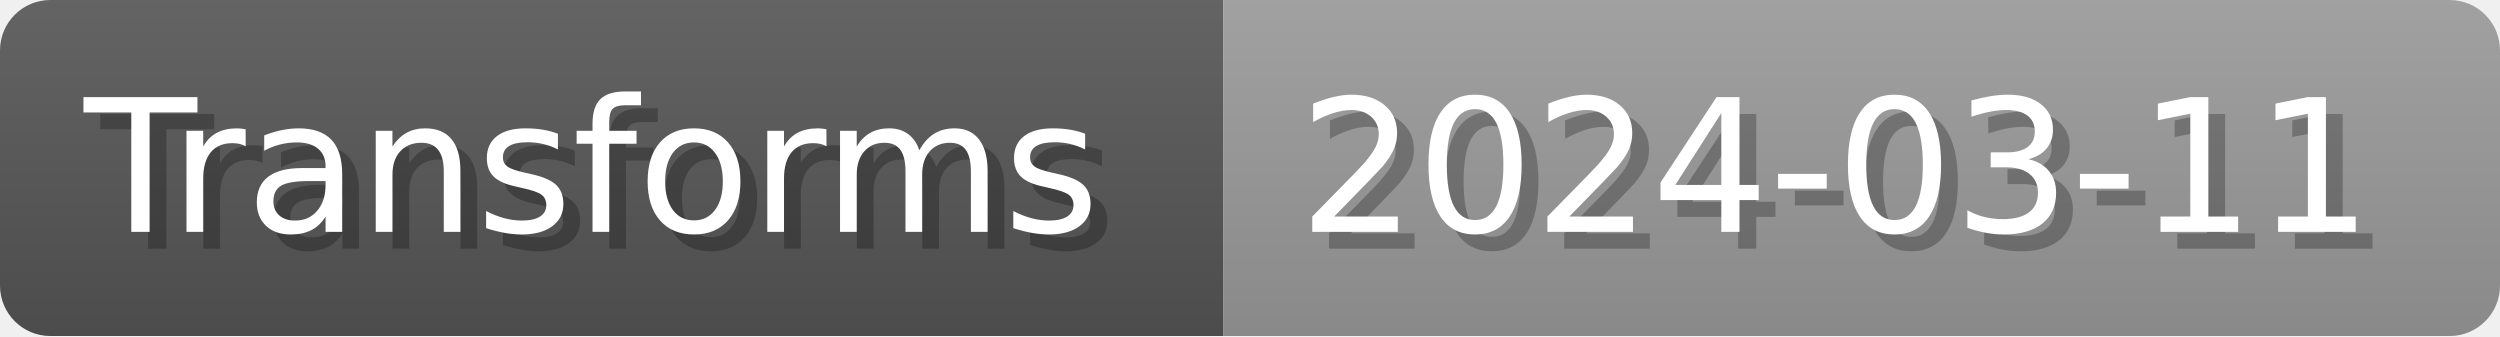
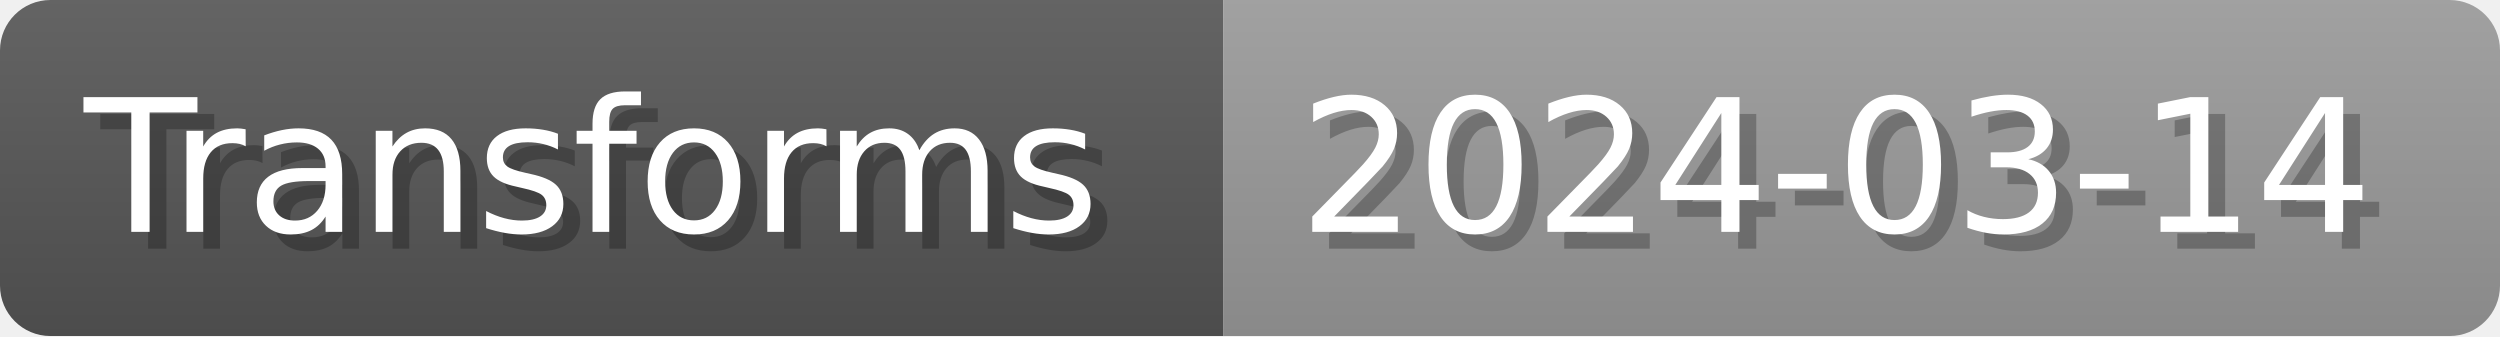
- <svg xmlns="http://www.w3.org/2000/svg" width="148.8" height="20" viewBox="0 0 1488 200" role="img" aria-label="Transforms: 2024-03-11">
+ <svg xmlns="http://www.w3.org/2000/svg" width="148.8" height="20" viewBox="0 0 1488 200" role="img" aria-label="Transforms: 2024-03-14">
  <linearGradient id="a" x2="0" y2="100%">
    <stop offset="0" stop-opacity=".1" stop-color="#EEE" />
    <stop offset="1" stop-opacity=".1" />
  </linearGradient>
  <mask id="m">
    <rect width="1488" height="200" rx="30" fill="#FFF" />
  </mask>
  <g mask="url(#m)">
    <rect width="728" height="200" fill="#555" />
    <rect width="760" height="200" fill="#999" x="728" />
    <rect width="1488" height="200" fill="url(#a)" />
  </g>
  <g aria-hidden="true" fill="#fff" text-anchor="start" font-family="Verdana,DejaVu Sans,sans-serif" font-size="110">
    <text x="60" y="148" textLength="628" fill="#000" opacity="0.25">Transforms</text>
    <text x="50" y="138" textLength="628">Transforms</text>
-     <text x="783" y="148" textLength="660" fill="#000" opacity="0.25">2024-03-11</text>
-     <text x="773" y="138" textLength="660">2024-03-11</text>
+     <text x="783" y="148" textLength="660" fill="#000" opacity="0.25">2024-03-14</text>
+     <text x="773" y="138" textLength="660">2024-03-14</text>
  </g>
</svg>
